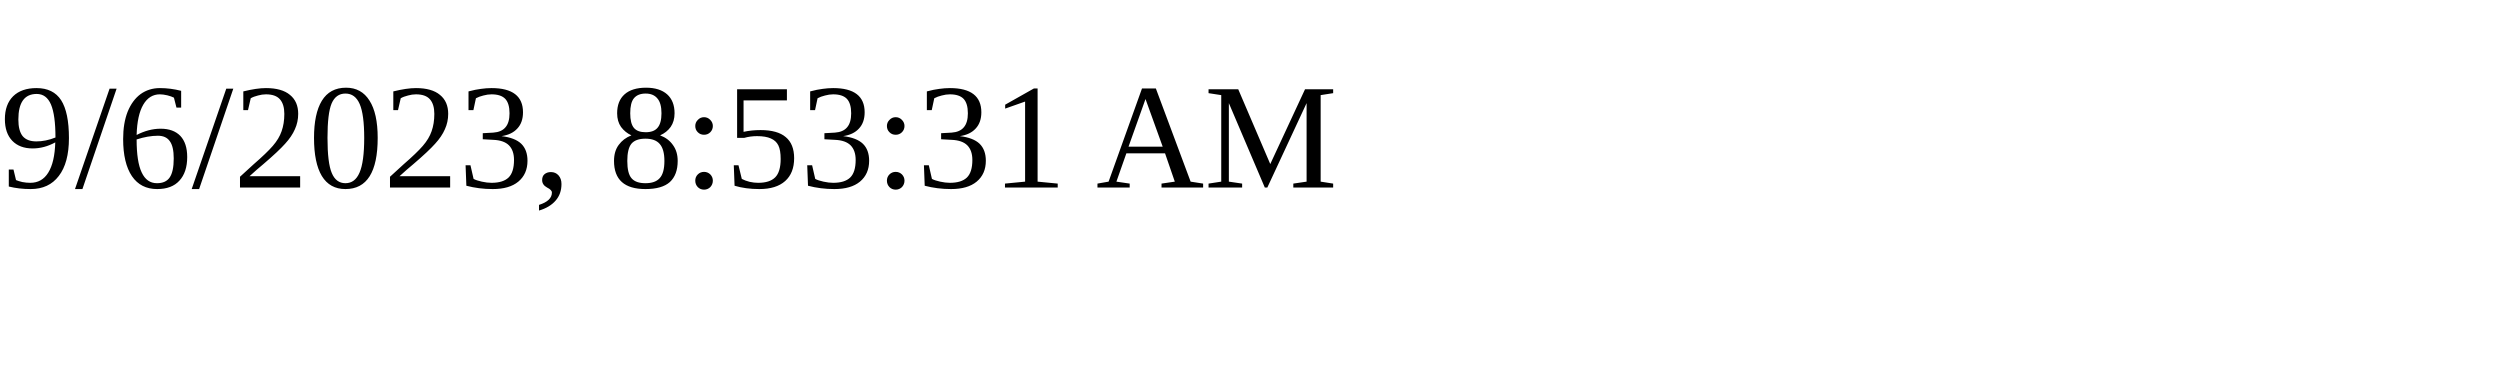
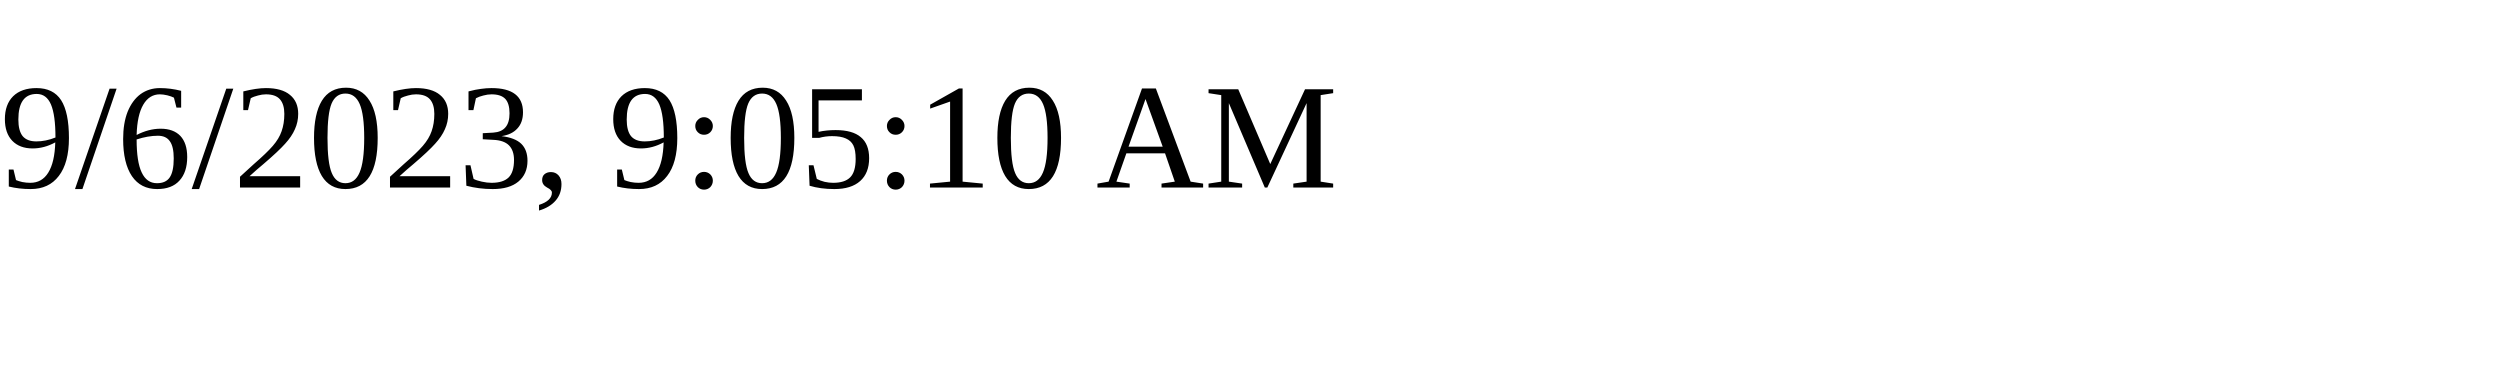
<svg xmlns="http://www.w3.org/2000/svg" height="30" width="200">
-   <text x="0" y="15">9/6/2023, 8:53:31 AM</text>
+   <text x="0" y="15">9/6/2023, 9:05:10 AM</text>
</svg>
